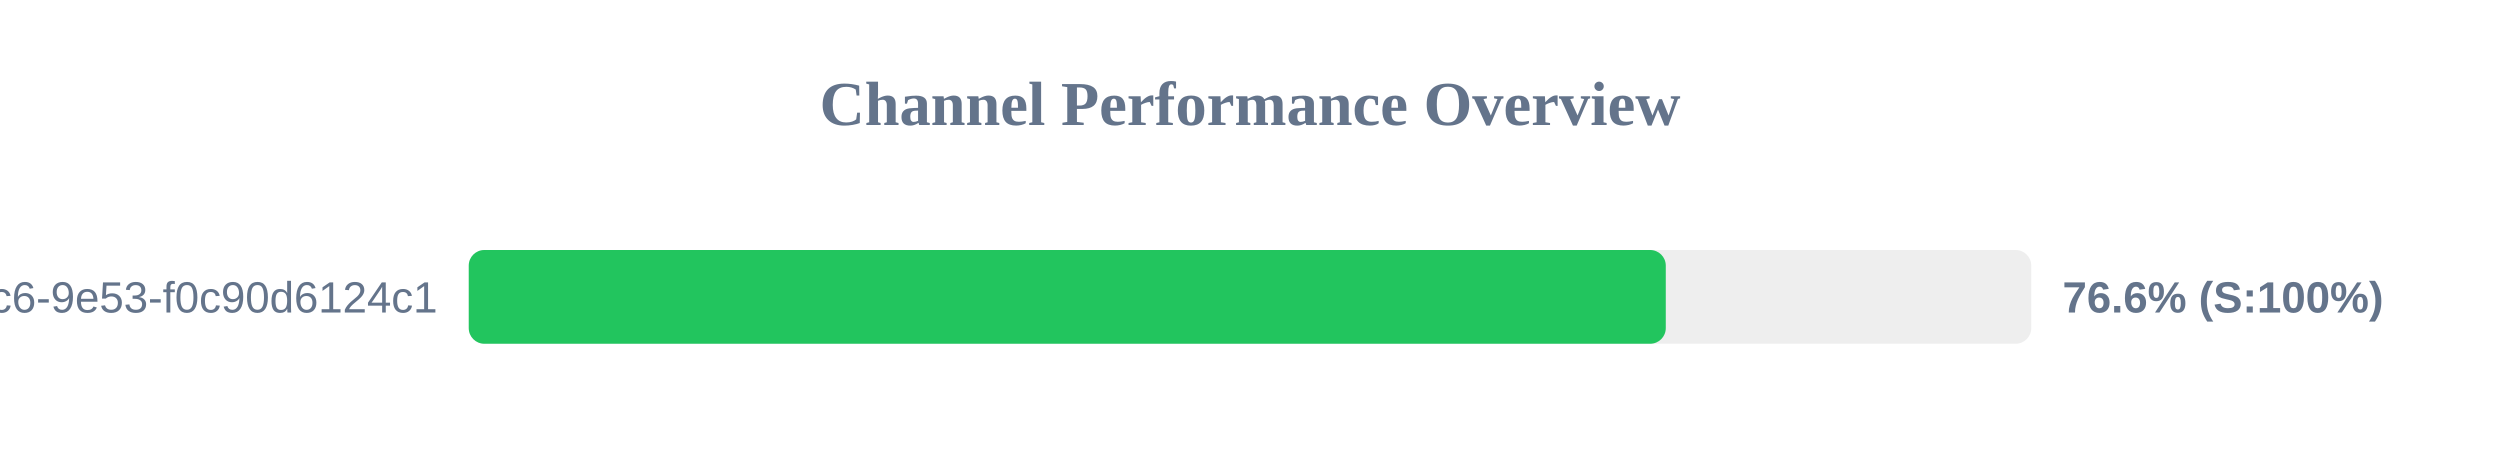
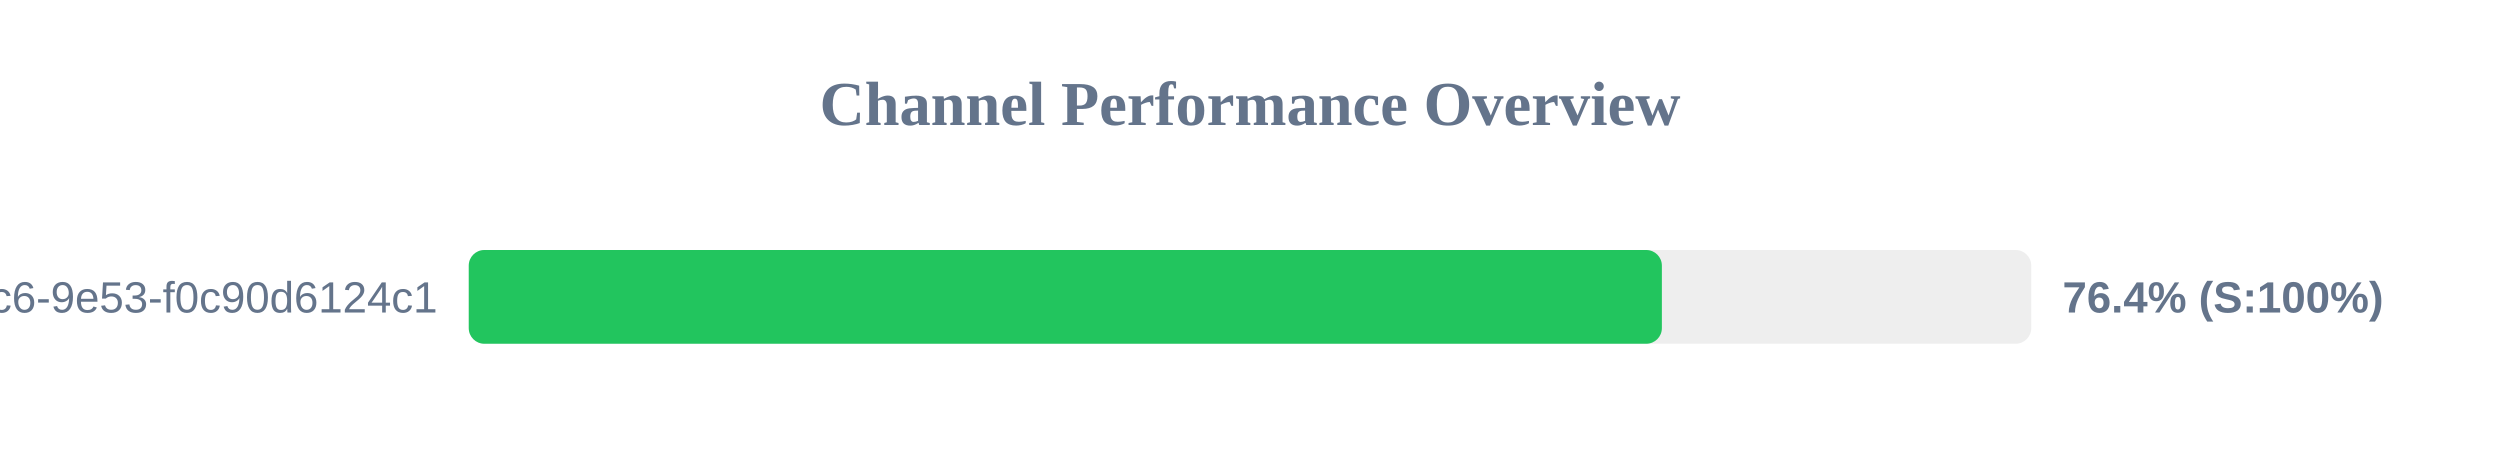
<svg xmlns="http://www.w3.org/2000/svg" width="800" height="150" version="1.1">
  <style>
        .row { font: 14px Arial; fill: #64748b; }
        .score { font: bold 14px Arial; fill: #64748b; }
    </style>
  <text x="400" y="40" text-anchor="middle" font-size="20px" font-weight="bold" fill="#64748b">Channel Performance Overview</text>
  <rect x="150" y="80" width="500" height="30" fill="#eee" rx="5" />
-   <rect x="150" y="80" width="383.05" height="30" fill="#22c55e" rx="5" />
+   <rect x="150" y="80" width="381.8" height="30" fill="#22c55e" rx="5" />
  <text x="140" y="100" text-anchor="end" class="row">?uuid=4685eb2a-5ddb-4dc6-9e53-f0c90d6124c1</text>
-   <text x="660" y="100" text-anchor="start" class="score">76.6% (S:100%)</text>
+   <text x="660" y="100" text-anchor="start" class="score">76.4% (S:100%)</text>
</svg>
